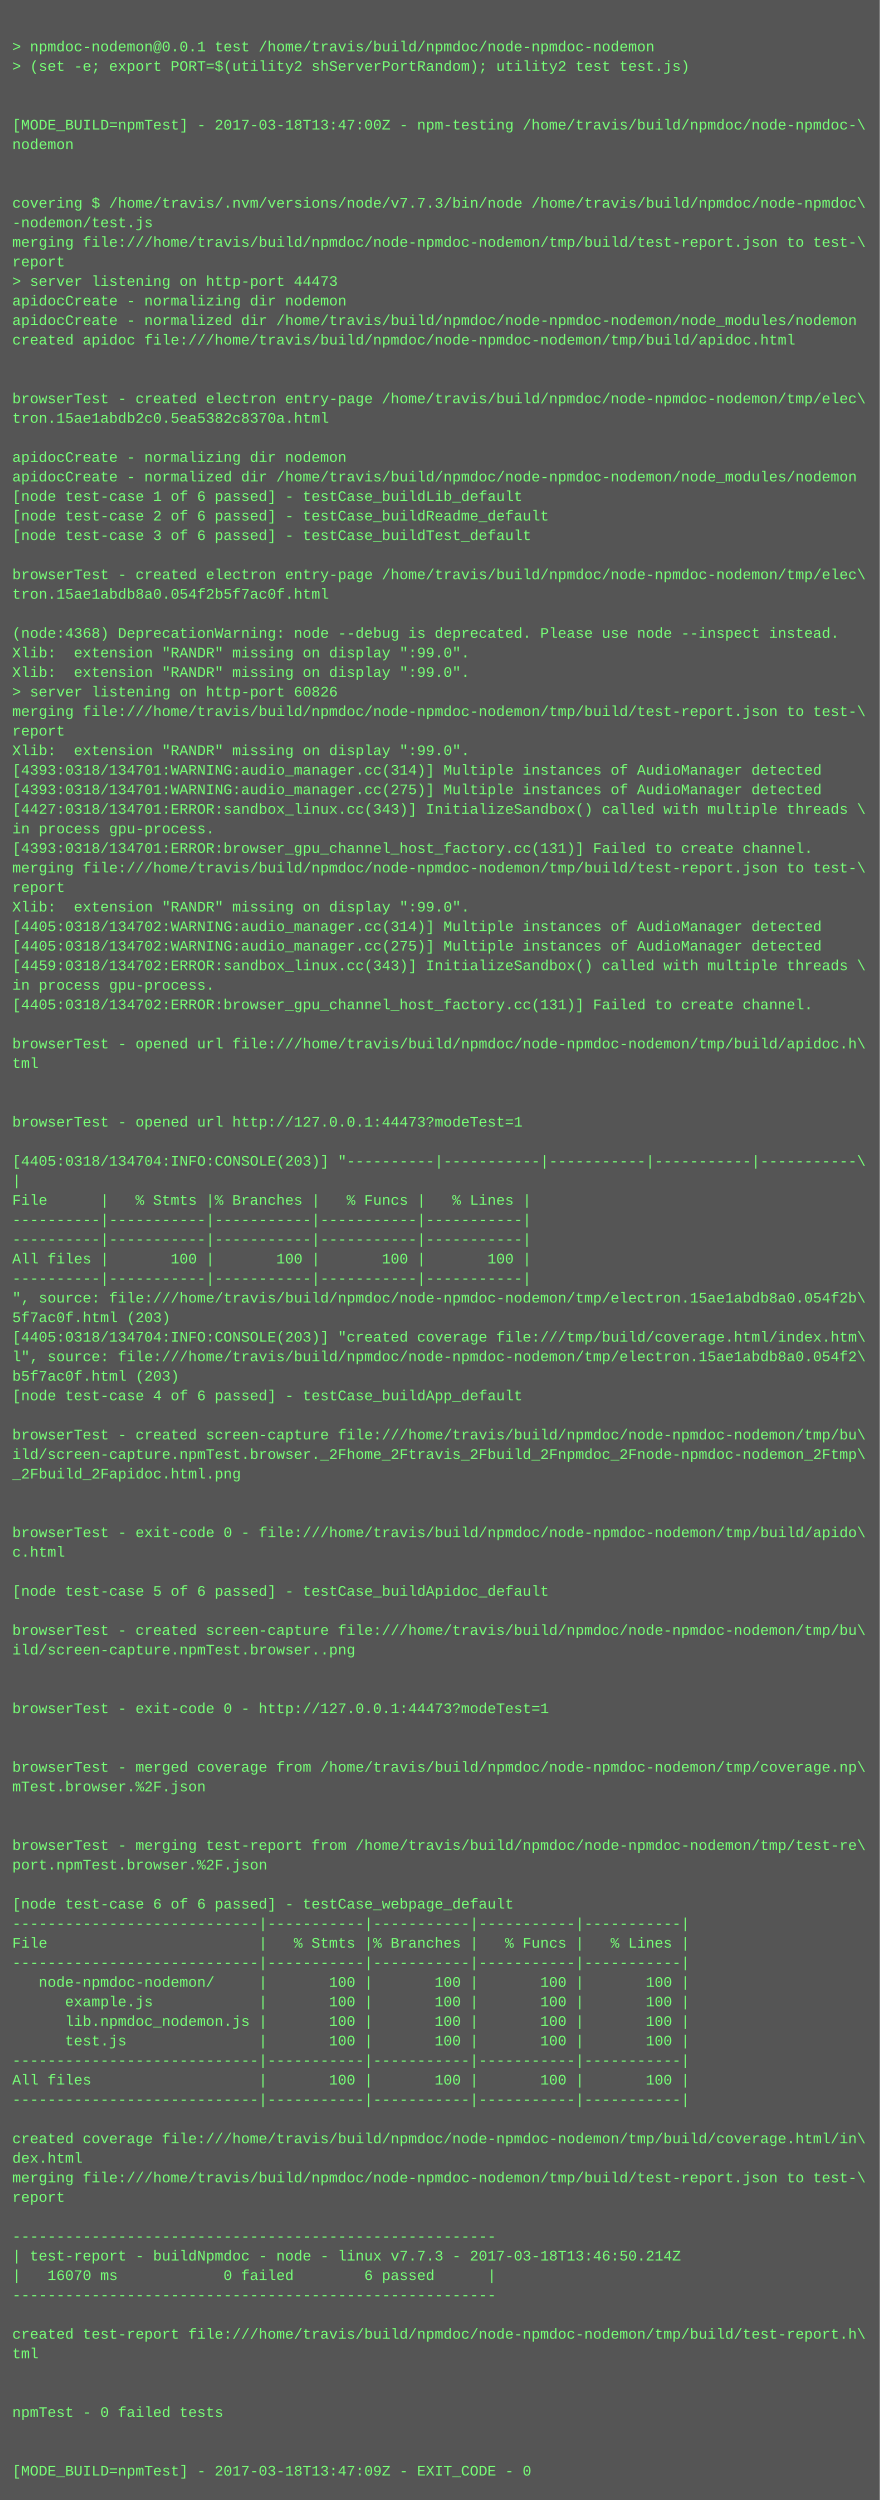
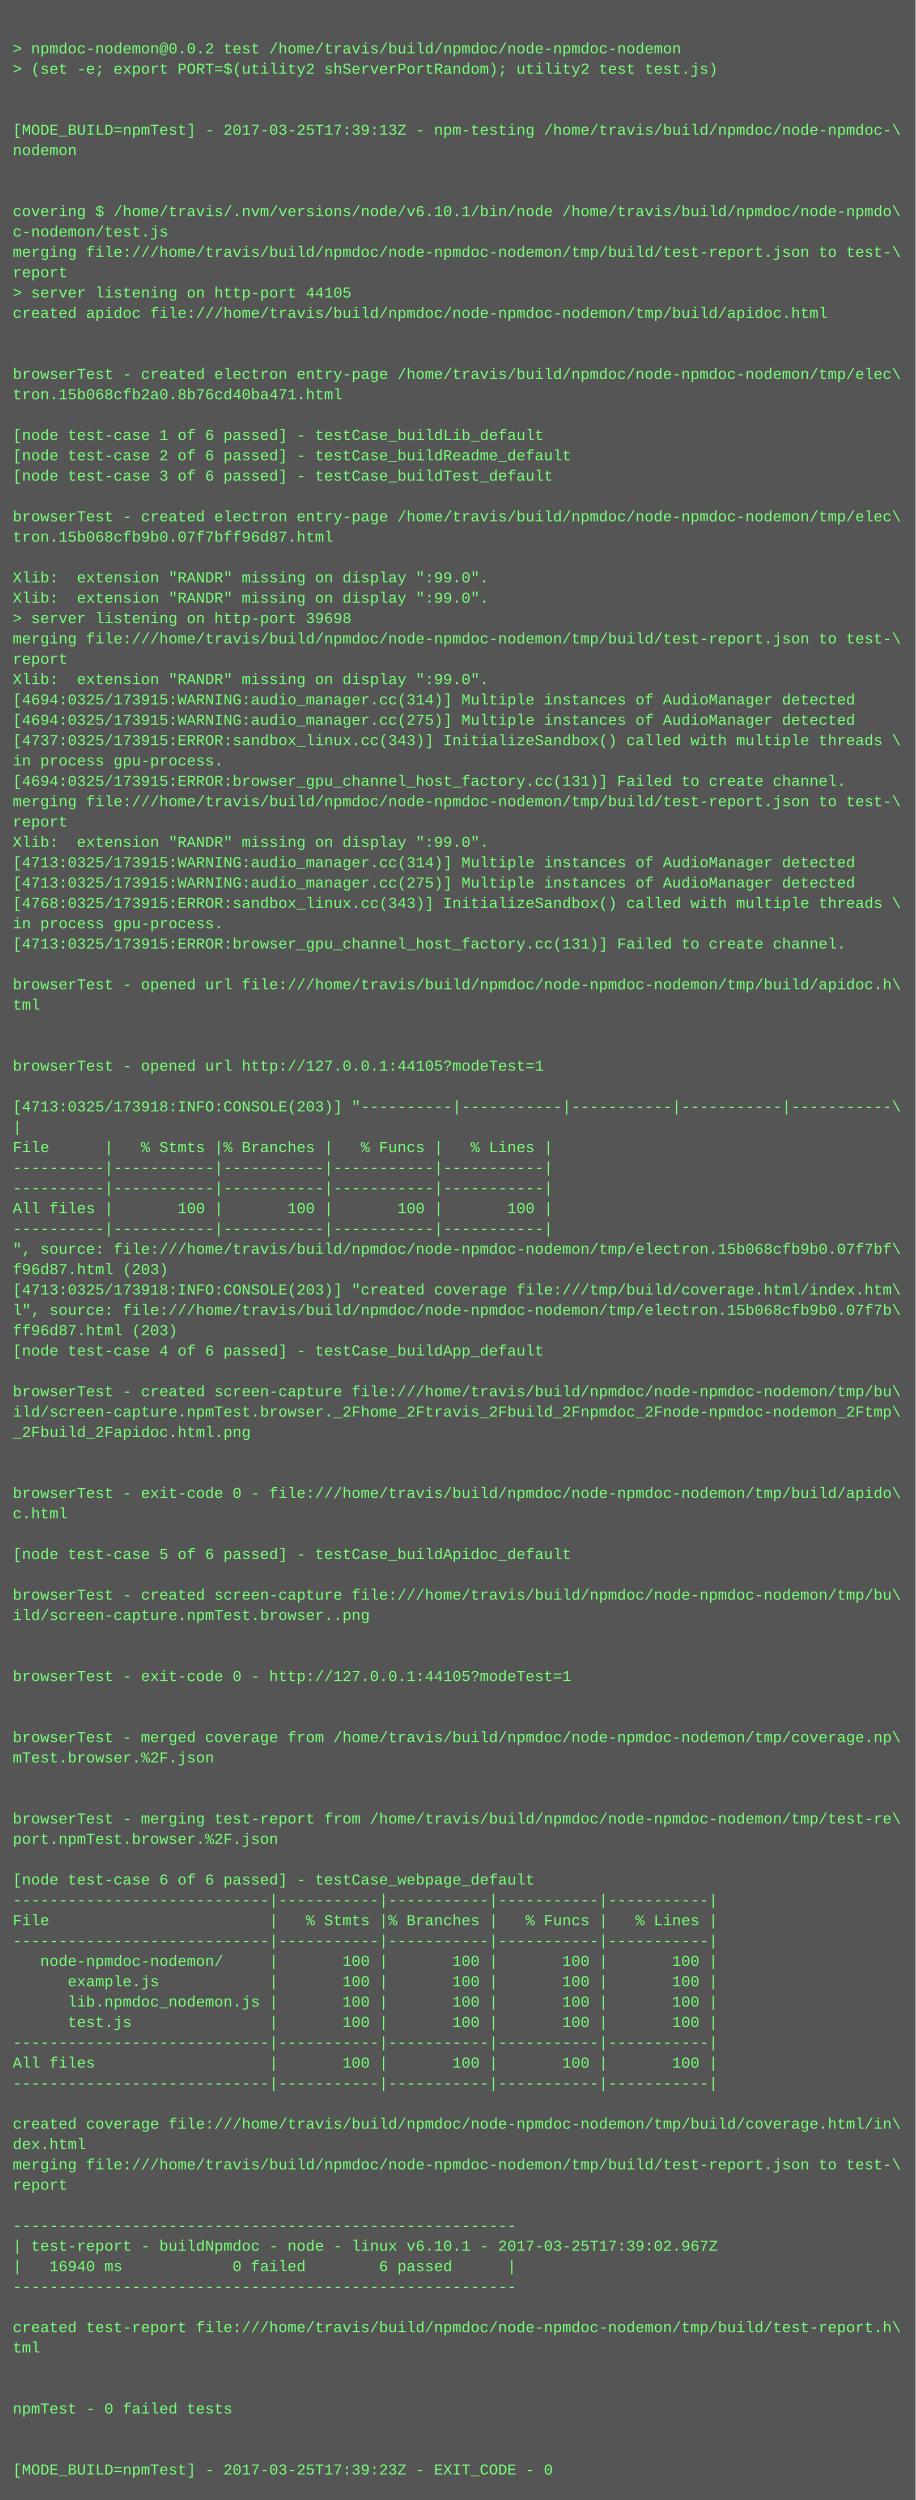
- <svg xmlns="http://www.w3.org/2000/svg" height="2046" width="720">
-   <rect height="2046" fill="#555" width="720" />
+ <svg xmlns="http://www.w3.org/2000/svg" height="1966" width="720">
+   <rect height="1966" fill="#555" width="720" />
  <text fill="#7f7" font-family="Courier New" font-size="12" xml:space="preserve">
    <tspan x="10" y="26" />
-     <tspan x="10" y="42">&gt; npmdoc-nodemon@0.0.1 test /home/travis/build/npmdoc/node-npmdoc-nodemon</tspan>
+     <tspan x="10" y="42">&gt; npmdoc-nodemon@0.0.2 test /home/travis/build/npmdoc/node-npmdoc-nodemon</tspan>
    <tspan x="10" y="58">&gt; (set -e; export PORT=$(utility2 shServerPortRandom); utility2 test test.js)</tspan>
    <tspan x="10" y="74" />
    <tspan x="10" y="90" />
-     <tspan x="10" y="106">[MODE_BUILD=npmTest] - 2017-03-18T13:47:00Z - npm-testing /home/travis/build/npmdoc/node-npmdoc-\</tspan>
+     <tspan x="10" y="106">[MODE_BUILD=npmTest] - 2017-03-25T17:39:13Z - npm-testing /home/travis/build/npmdoc/node-npmdoc-\</tspan>
    <tspan x="10" y="122">nodemon</tspan>
    <tspan x="10" y="138" />
    <tspan x="10" y="154" />
-     <tspan x="10" y="170">covering $ /home/travis/.nvm/versions/node/v7.7.3/bin/node /home/travis/build/npmdoc/node-npmdoc\</tspan>
-     <tspan x="10" y="186">-nodemon/test.js</tspan>
+     <tspan x="10" y="170">covering $ /home/travis/.nvm/versions/node/v6.10.1/bin/node /home/travis/build/npmdoc/node-npmdo\</tspan>
+     <tspan x="10" y="186">c-nodemon/test.js</tspan>
    <tspan x="10" y="202">merging file:///home/travis/build/npmdoc/node-npmdoc-nodemon/tmp/build/test-report.json to test-\</tspan>
    <tspan x="10" y="218">report</tspan>
-     <tspan x="10" y="234">&gt; server listening on http-port 44473</tspan>
-     <tspan x="10" y="250">apidocCreate - normalizing dir nodemon</tspan>
-     <tspan x="10" y="266">apidocCreate - normalized dir /home/travis/build/npmdoc/node-npmdoc-nodemon/node_modules/nodemon</tspan>
-     <tspan x="10" y="282">created apidoc file:///home/travis/build/npmdoc/node-npmdoc-nodemon/tmp/build/apidoc.html</tspan>
-     <tspan x="10" y="298" />
-     <tspan x="10" y="314" />
-     <tspan x="10" y="330">browserTest - created electron entry-page /home/travis/build/npmdoc/node-npmdoc-nodemon/tmp/elec\</tspan>
-     <tspan x="10" y="346">tron.15ae1abdb2c0.5ea5382c8370a.html</tspan>
-     <tspan x="10" y="362" />
-     <tspan x="10" y="378">apidocCreate - normalizing dir nodemon</tspan>
-     <tspan x="10" y="394">apidocCreate - normalized dir /home/travis/build/npmdoc/node-npmdoc-nodemon/node_modules/nodemon</tspan>
-     <tspan x="10" y="410">[node test-case 1 of 6 passed] - testCase_buildLib_default</tspan>
-     <tspan x="10" y="426">[node test-case 2 of 6 passed] - testCase_buildReadme_default</tspan>
-     <tspan x="10" y="442">[node test-case 3 of 6 passed] - testCase_buildTest_default</tspan>
-     <tspan x="10" y="458" />
-     <tspan x="10" y="474">browserTest - created electron entry-page /home/travis/build/npmdoc/node-npmdoc-nodemon/tmp/elec\</tspan>
-     <tspan x="10" y="490">tron.15ae1abdb8a0.054f2b5f7ac0f.html</tspan>
-     <tspan x="10" y="506" />
-     <tspan x="10" y="522">(node:4368) DeprecationWarning: node --debug is deprecated. Please use node --inspect instead.</tspan>
+     <tspan x="10" y="234">&gt; server listening on http-port 44105</tspan>
+     <tspan x="10" y="250">created apidoc file:///home/travis/build/npmdoc/node-npmdoc-nodemon/tmp/build/apidoc.html</tspan>
+     <tspan x="10" y="266" />
+     <tspan x="10" y="282" />
+     <tspan x="10" y="298">browserTest - created electron entry-page /home/travis/build/npmdoc/node-npmdoc-nodemon/tmp/elec\</tspan>
+     <tspan x="10" y="314">tron.15b068cfb2a0.8b76cd40ba471.html</tspan>
+     <tspan x="10" y="330" />
+     <tspan x="10" y="346">[node test-case 1 of 6 passed] - testCase_buildLib_default</tspan>
+     <tspan x="10" y="362">[node test-case 2 of 6 passed] - testCase_buildReadme_default</tspan>
+     <tspan x="10" y="378">[node test-case 3 of 6 passed] - testCase_buildTest_default</tspan>
+     <tspan x="10" y="394" />
+     <tspan x="10" y="410">browserTest - created electron entry-page /home/travis/build/npmdoc/node-npmdoc-nodemon/tmp/elec\</tspan>
+     <tspan x="10" y="426">tron.15b068cfb9b0.07f7bff96d87.html</tspan>
+     <tspan x="10" y="442" />
+     <tspan x="10" y="458">Xlib:  extension "RANDR" missing on display ":99.0".</tspan>
+     <tspan x="10" y="474">Xlib:  extension "RANDR" missing on display ":99.0".</tspan>
+     <tspan x="10" y="490">&gt; server listening on http-port 39698</tspan>
+     <tspan x="10" y="506">merging file:///home/travis/build/npmdoc/node-npmdoc-nodemon/tmp/build/test-report.json to test-\</tspan>
+     <tspan x="10" y="522">report</tspan>
    <tspan x="10" y="538">Xlib:  extension "RANDR" missing on display ":99.0".</tspan>
-     <tspan x="10" y="554">Xlib:  extension "RANDR" missing on display ":99.0".</tspan>
-     <tspan x="10" y="570">&gt; server listening on http-port 60826</tspan>
-     <tspan x="10" y="586">merging file:///home/travis/build/npmdoc/node-npmdoc-nodemon/tmp/build/test-report.json to test-\</tspan>
-     <tspan x="10" y="602">report</tspan>
-     <tspan x="10" y="618">Xlib:  extension "RANDR" missing on display ":99.0".</tspan>
-     <tspan x="10" y="634">[4393:0318/134701:WARNING:audio_manager.cc(314)] Multiple instances of AudioManager detected</tspan>
-     <tspan x="10" y="650">[4393:0318/134701:WARNING:audio_manager.cc(275)] Multiple instances of AudioManager detected</tspan>
-     <tspan x="10" y="666">[4427:0318/134701:ERROR:sandbox_linux.cc(343)] InitializeSandbox() called with multiple threads \</tspan>
-     <tspan x="10" y="682">in process gpu-process. </tspan>
-     <tspan x="10" y="698">[4393:0318/134701:ERROR:browser_gpu_channel_host_factory.cc(131)] Failed to create channel.</tspan>
-     <tspan x="10" y="714">merging file:///home/travis/build/npmdoc/node-npmdoc-nodemon/tmp/build/test-report.json to test-\</tspan>
-     <tspan x="10" y="730">report</tspan>
-     <tspan x="10" y="746">Xlib:  extension "RANDR" missing on display ":99.0".</tspan>
-     <tspan x="10" y="762">[4405:0318/134702:WARNING:audio_manager.cc(314)] Multiple instances of AudioManager detected</tspan>
-     <tspan x="10" y="778">[4405:0318/134702:WARNING:audio_manager.cc(275)] Multiple instances of AudioManager detected</tspan>
-     <tspan x="10" y="794">[4459:0318/134702:ERROR:sandbox_linux.cc(343)] InitializeSandbox() called with multiple threads \</tspan>
-     <tspan x="10" y="810">in process gpu-process. </tspan>
-     <tspan x="10" y="826">[4405:0318/134702:ERROR:browser_gpu_channel_host_factory.cc(131)] Failed to create channel.</tspan>
-     <tspan x="10" y="842" />
-     <tspan x="10" y="858">browserTest - opened url file:///home/travis/build/npmdoc/node-npmdoc-nodemon/tmp/build/apidoc.h\</tspan>
-     <tspan x="10" y="874">tml</tspan>
-     <tspan x="10" y="890" />
-     <tspan x="10" y="906" />
-     <tspan x="10" y="922">browserTest - opened url http://127.0.0.1:44473?modeTest=1</tspan>
-     <tspan x="10" y="938" />
-     <tspan x="10" y="954">[4405:0318/134704:INFO:CONSOLE(203)] "----------|-----------|-----------|-----------|-----------\</tspan>
-     <tspan x="10" y="970">|</tspan>
-     <tspan x="10" y="986">File      |   % Stmts |% Branches |   % Funcs |   % Lines |</tspan>
-     <tspan x="10" y="1002">----------|-----------|-----------|-----------|-----------|</tspan>
-     <tspan x="10" y="1018">----------|-----------|-----------|-----------|-----------|</tspan>
-     <tspan x="10" y="1034">All files |       100 |       100 |       100 |       100 |</tspan>
-     <tspan x="10" y="1050">----------|-----------|-----------|-----------|-----------|</tspan>
-     <tspan x="10" y="1066">", source: file:///home/travis/build/npmdoc/node-npmdoc-nodemon/tmp/electron.15ae1abdb8a0.054f2b\</tspan>
-     <tspan x="10" y="1082">5f7ac0f.html (203)</tspan>
-     <tspan x="10" y="1098">[4405:0318/134704:INFO:CONSOLE(203)] "created coverage file:///tmp/build/coverage.html/index.htm\</tspan>
-     <tspan x="10" y="1114">l", source: file:///home/travis/build/npmdoc/node-npmdoc-nodemon/tmp/electron.15ae1abdb8a0.054f2\</tspan>
-     <tspan x="10" y="1130">b5f7ac0f.html (203)</tspan>
-     <tspan x="10" y="1146">[node test-case 4 of 6 passed] - testCase_buildApp_default</tspan>
+     <tspan x="10" y="554">[4694:0325/173915:WARNING:audio_manager.cc(314)] Multiple instances of AudioManager detected</tspan>
+     <tspan x="10" y="570">[4694:0325/173915:WARNING:audio_manager.cc(275)] Multiple instances of AudioManager detected</tspan>
+     <tspan x="10" y="586">[4737:0325/173915:ERROR:sandbox_linux.cc(343)] InitializeSandbox() called with multiple threads \</tspan>
+     <tspan x="10" y="602">in process gpu-process. </tspan>
+     <tspan x="10" y="618">[4694:0325/173915:ERROR:browser_gpu_channel_host_factory.cc(131)] Failed to create channel.</tspan>
+     <tspan x="10" y="634">merging file:///home/travis/build/npmdoc/node-npmdoc-nodemon/tmp/build/test-report.json to test-\</tspan>
+     <tspan x="10" y="650">report</tspan>
+     <tspan x="10" y="666">Xlib:  extension "RANDR" missing on display ":99.0".</tspan>
+     <tspan x="10" y="682">[4713:0325/173915:WARNING:audio_manager.cc(314)] Multiple instances of AudioManager detected</tspan>
+     <tspan x="10" y="698">[4713:0325/173915:WARNING:audio_manager.cc(275)] Multiple instances of AudioManager detected</tspan>
+     <tspan x="10" y="714">[4768:0325/173915:ERROR:sandbox_linux.cc(343)] InitializeSandbox() called with multiple threads \</tspan>
+     <tspan x="10" y="730">in process gpu-process. </tspan>
+     <tspan x="10" y="746">[4713:0325/173915:ERROR:browser_gpu_channel_host_factory.cc(131)] Failed to create channel.</tspan>
+     <tspan x="10" y="762" />
+     <tspan x="10" y="778">browserTest - opened url file:///home/travis/build/npmdoc/node-npmdoc-nodemon/tmp/build/apidoc.h\</tspan>
+     <tspan x="10" y="794">tml</tspan>
+     <tspan x="10" y="810" />
+     <tspan x="10" y="826" />
+     <tspan x="10" y="842">browserTest - opened url http://127.0.0.1:44105?modeTest=1</tspan>
+     <tspan x="10" y="858" />
+     <tspan x="10" y="874">[4713:0325/173918:INFO:CONSOLE(203)] "----------|-----------|-----------|-----------|-----------\</tspan>
+     <tspan x="10" y="890">|</tspan>
+     <tspan x="10" y="906">File      |   % Stmts |% Branches |   % Funcs |   % Lines |</tspan>
+     <tspan x="10" y="922">----------|-----------|-----------|-----------|-----------|</tspan>
+     <tspan x="10" y="938">----------|-----------|-----------|-----------|-----------|</tspan>
+     <tspan x="10" y="954">All files |       100 |       100 |       100 |       100 |</tspan>
+     <tspan x="10" y="970">----------|-----------|-----------|-----------|-----------|</tspan>
+     <tspan x="10" y="986">", source: file:///home/travis/build/npmdoc/node-npmdoc-nodemon/tmp/electron.15b068cfb9b0.07f7bf\</tspan>
+     <tspan x="10" y="1002">f96d87.html (203)</tspan>
+     <tspan x="10" y="1018">[4713:0325/173918:INFO:CONSOLE(203)] "created coverage file:///tmp/build/coverage.html/index.htm\</tspan>
+     <tspan x="10" y="1034">l", source: file:///home/travis/build/npmdoc/node-npmdoc-nodemon/tmp/electron.15b068cfb9b0.07f7b\</tspan>
+     <tspan x="10" y="1050">ff96d87.html (203)</tspan>
+     <tspan x="10" y="1066">[node test-case 4 of 6 passed] - testCase_buildApp_default</tspan>
+     <tspan x="10" y="1082" />
+     <tspan x="10" y="1098">browserTest - created screen-capture file:///home/travis/build/npmdoc/node-npmdoc-nodemon/tmp/bu\</tspan>
+     <tspan x="10" y="1114">ild/screen-capture.npmTest.browser._2Fhome_2Ftravis_2Fbuild_2Fnpmdoc_2Fnode-npmdoc-nodemon_2Ftmp\</tspan>
+     <tspan x="10" y="1130">_2Fbuild_2Fapidoc.html.png</tspan>
+     <tspan x="10" y="1146" />
    <tspan x="10" y="1162" />
-     <tspan x="10" y="1178">browserTest - created screen-capture file:///home/travis/build/npmdoc/node-npmdoc-nodemon/tmp/bu\</tspan>
-     <tspan x="10" y="1194">ild/screen-capture.npmTest.browser._2Fhome_2Ftravis_2Fbuild_2Fnpmdoc_2Fnode-npmdoc-nodemon_2Ftmp\</tspan>
-     <tspan x="10" y="1210">_2Fbuild_2Fapidoc.html.png</tspan>
-     <tspan x="10" y="1226" />
+     <tspan x="10" y="1178">browserTest - exit-code 0 - file:///home/travis/build/npmdoc/node-npmdoc-nodemon/tmp/build/apido\</tspan>
+     <tspan x="10" y="1194">c.html</tspan>
+     <tspan x="10" y="1210" />
+     <tspan x="10" y="1226">[node test-case 5 of 6 passed] - testCase_buildApidoc_default</tspan>
    <tspan x="10" y="1242" />
-     <tspan x="10" y="1258">browserTest - exit-code 0 - file:///home/travis/build/npmdoc/node-npmdoc-nodemon/tmp/build/apido\</tspan>
-     <tspan x="10" y="1274">c.html</tspan>
+     <tspan x="10" y="1258">browserTest - created screen-capture file:///home/travis/build/npmdoc/node-npmdoc-nodemon/tmp/bu\</tspan>
+     <tspan x="10" y="1274">ild/screen-capture.npmTest.browser..png</tspan>
    <tspan x="10" y="1290" />
-     <tspan x="10" y="1306">[node test-case 5 of 6 passed] - testCase_buildApidoc_default</tspan>
-     <tspan x="10" y="1322" />
-     <tspan x="10" y="1338">browserTest - created screen-capture file:///home/travis/build/npmdoc/node-npmdoc-nodemon/tmp/bu\</tspan>
-     <tspan x="10" y="1354">ild/screen-capture.npmTest.browser..png</tspan>
-     <tspan x="10" y="1370" />
-     <tspan x="10" y="1386" />
-     <tspan x="10" y="1402">browserTest - exit-code 0 - http://127.0.0.1:44473?modeTest=1</tspan>
+     <tspan x="10" y="1306" />
+     <tspan x="10" y="1322">browserTest - exit-code 0 - http://127.0.0.1:44105?modeTest=1</tspan>
+     <tspan x="10" y="1338" />
+     <tspan x="10" y="1354" />
+     <tspan x="10" y="1370">browserTest - merged coverage from /home/travis/build/npmdoc/node-npmdoc-nodemon/tmp/coverage.np\</tspan>
+     <tspan x="10" y="1386">mTest.browser.%2F.json</tspan>
+     <tspan x="10" y="1402" />
    <tspan x="10" y="1418" />
-     <tspan x="10" y="1434" />
-     <tspan x="10" y="1450">browserTest - merged coverage from /home/travis/build/npmdoc/node-npmdoc-nodemon/tmp/coverage.np\</tspan>
-     <tspan x="10" y="1466">mTest.browser.%2F.json</tspan>
-     <tspan x="10" y="1482" />
-     <tspan x="10" y="1498" />
-     <tspan x="10" y="1514">browserTest - merging test-report from /home/travis/build/npmdoc/node-npmdoc-nodemon/tmp/test-re\</tspan>
-     <tspan x="10" y="1530">port.npmTest.browser.%2F.json</tspan>
-     <tspan x="10" y="1546" />
-     <tspan x="10" y="1562">[node test-case 6 of 6 passed] - testCase_webpage_default</tspan>
-     <tspan x="10" y="1578">----------------------------|-----------|-----------|-----------|-----------|</tspan>
-     <tspan x="10" y="1594">File                        |   % Stmts |% Branches |   % Funcs |   % Lines |</tspan>
+     <tspan x="10" y="1434">browserTest - merging test-report from /home/travis/build/npmdoc/node-npmdoc-nodemon/tmp/test-re\</tspan>
+     <tspan x="10" y="1450">port.npmTest.browser.%2F.json</tspan>
+     <tspan x="10" y="1466" />
+     <tspan x="10" y="1482">[node test-case 6 of 6 passed] - testCase_webpage_default</tspan>
+     <tspan x="10" y="1498">----------------------------|-----------|-----------|-----------|-----------|</tspan>
+     <tspan x="10" y="1514">File                        |   % Stmts |% Branches |   % Funcs |   % Lines |</tspan>
+     <tspan x="10" y="1530">----------------------------|-----------|-----------|-----------|-----------|</tspan>
+     <tspan x="10" y="1546">   node-npmdoc-nodemon/     |       100 |       100 |       100 |       100 |</tspan>
+     <tspan x="10" y="1562">      example.js            |       100 |       100 |       100 |       100 |</tspan>
+     <tspan x="10" y="1578">      lib.npmdoc_nodemon.js |       100 |       100 |       100 |       100 |</tspan>
+     <tspan x="10" y="1594">      test.js               |       100 |       100 |       100 |       100 |</tspan>
    <tspan x="10" y="1610">----------------------------|-----------|-----------|-----------|-----------|</tspan>
-     <tspan x="10" y="1626">   node-npmdoc-nodemon/     |       100 |       100 |       100 |       100 |</tspan>
-     <tspan x="10" y="1642">      example.js            |       100 |       100 |       100 |       100 |</tspan>
-     <tspan x="10" y="1658">      lib.npmdoc_nodemon.js |       100 |       100 |       100 |       100 |</tspan>
-     <tspan x="10" y="1674">      test.js               |       100 |       100 |       100 |       100 |</tspan>
-     <tspan x="10" y="1690">----------------------------|-----------|-----------|-----------|-----------|</tspan>
-     <tspan x="10" y="1706">All files                   |       100 |       100 |       100 |       100 |</tspan>
-     <tspan x="10" y="1722">----------------------------|-----------|-----------|-----------|-----------|</tspan>
+     <tspan x="10" y="1626">All files                   |       100 |       100 |       100 |       100 |</tspan>
+     <tspan x="10" y="1642">----------------------------|-----------|-----------|-----------|-----------|</tspan>
+     <tspan x="10" y="1658" />
+     <tspan x="10" y="1674">created coverage file:///home/travis/build/npmdoc/node-npmdoc-nodemon/tmp/build/coverage.html/in\</tspan>
+     <tspan x="10" y="1690">dex.html</tspan>
+     <tspan x="10" y="1706">merging file:///home/travis/build/npmdoc/node-npmdoc-nodemon/tmp/build/test-report.json to test-\</tspan>
+     <tspan x="10" y="1722">report</tspan>
    <tspan x="10" y="1738" />
-     <tspan x="10" y="1754">created coverage file:///home/travis/build/npmdoc/node-npmdoc-nodemon/tmp/build/coverage.html/in\</tspan>
-     <tspan x="10" y="1770">dex.html</tspan>
-     <tspan x="10" y="1786">merging file:///home/travis/build/npmdoc/node-npmdoc-nodemon/tmp/build/test-report.json to test-\</tspan>
-     <tspan x="10" y="1802">report</tspan>
+     <tspan x="10" y="1754">-------------------------------------------------------</tspan>
+     <tspan x="10" y="1770">| test-report - buildNpmdoc - node - linux v6.10.1 - 2017-03-25T17:39:02.967Z</tspan>
+     <tspan x="10" y="1786">|   16940 ms            0 failed        6 passed      |</tspan>
+     <tspan x="10" y="1802">-------------------------------------------------------</tspan>
    <tspan x="10" y="1818" />
-     <tspan x="10" y="1834">-------------------------------------------------------</tspan>
-     <tspan x="10" y="1850">| test-report - buildNpmdoc - node - linux v7.7.3 - 2017-03-18T13:46:50.214Z</tspan>
-     <tspan x="10" y="1866">|   16070 ms            0 failed        6 passed      |</tspan>
-     <tspan x="10" y="1882">-------------------------------------------------------</tspan>
-     <tspan x="10" y="1898" />
-     <tspan x="10" y="1914">created test-report file:///home/travis/build/npmdoc/node-npmdoc-nodemon/tmp/build/test-report.h\</tspan>
-     <tspan x="10" y="1930">tml</tspan>
-     <tspan x="10" y="1946" />
-     <tspan x="10" y="1962" />
-     <tspan x="10" y="1978">npmTest - 0 failed tests</tspan>
-     <tspan x="10" y="1994" />
-     <tspan x="10" y="2010" />
-     <tspan x="10" y="2026">[MODE_BUILD=npmTest] - 2017-03-18T13:47:09Z - EXIT_CODE - 0</tspan>
+     <tspan x="10" y="1834">created test-report file:///home/travis/build/npmdoc/node-npmdoc-nodemon/tmp/build/test-report.h\</tspan>
+     <tspan x="10" y="1850">tml</tspan>
+     <tspan x="10" y="1866" />
+     <tspan x="10" y="1882" />
+     <tspan x="10" y="1898">npmTest - 0 failed tests</tspan>
+     <tspan x="10" y="1914" />
+     <tspan x="10" y="1930" />
+     <tspan x="10" y="1946">[MODE_BUILD=npmTest] - 2017-03-25T17:39:23Z - EXIT_CODE - 0</tspan>
  </text>
</svg>
